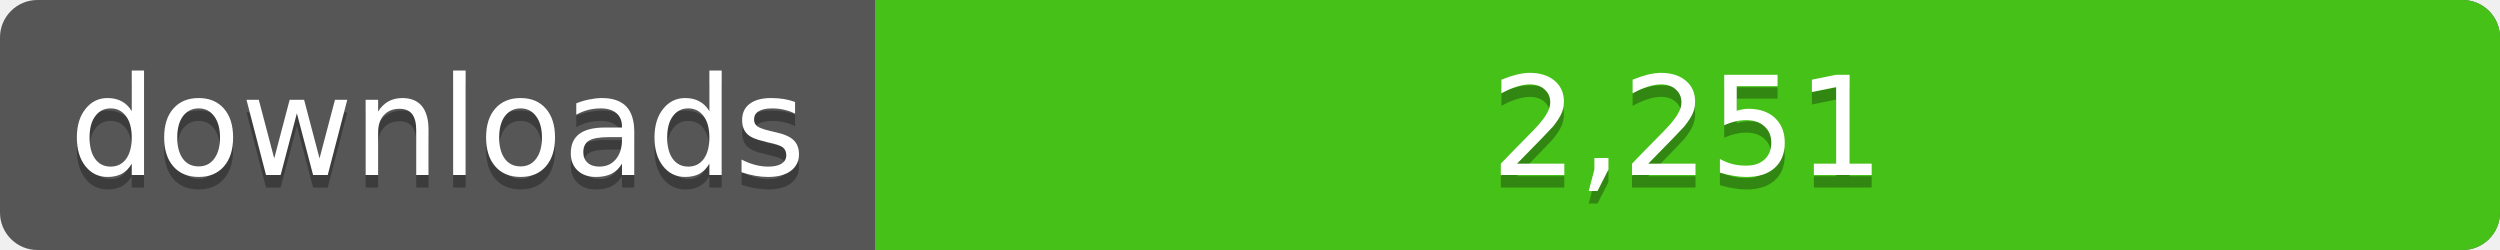
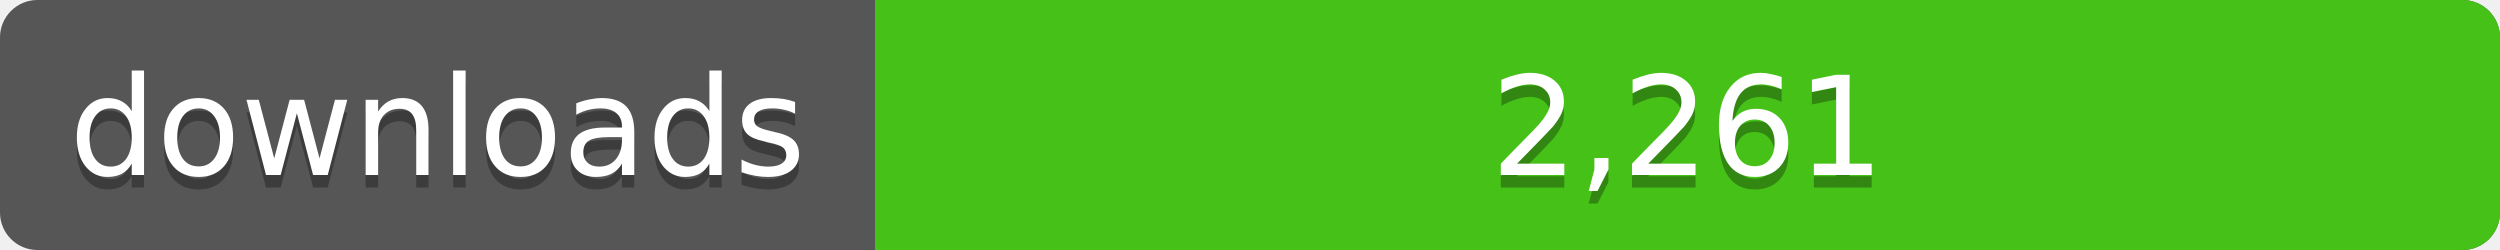
<svg xmlns="http://www.w3.org/2000/svg" width="200" height="20">
  <linearGradient id="a" x2="0" y2="100%%">
    <stop offset="0" stop-color="#bbb" stop-opacity=".1" />
    <stop offset="1" stop-opacity=".1" />
  </linearGradient>
  <rect rx="3" width="200" height="20" fill="#555" />
  <rect rx="3" x="70" width="130" height="20" fill="#4c1" />
  <path fill="#4c1" d="M70 0h4v20h-4z" />
  <rect rx="3" width="200" height="20" fill="url(#a)" />
  <g fill="#fff" text-anchor="middle" font-family="DejaVu Sans,Verdana,Geneva,sans-serif" font-size="11">
    <text x="35" y="15" fill="#010101" fill-opacity=".3">downloads</text>
    <text x="35" y="14">downloads</text>
-     <text x="135" y="15" fill="#010101" fill-opacity=".3">2,251</text>
-     <text x="135" y="14">2,251</text>
+     <text x="135" y="15" fill="#010101" fill-opacity=".3">2,261</text>
+     <text x="135" y="14">2,261</text>
  </g>
</svg>
